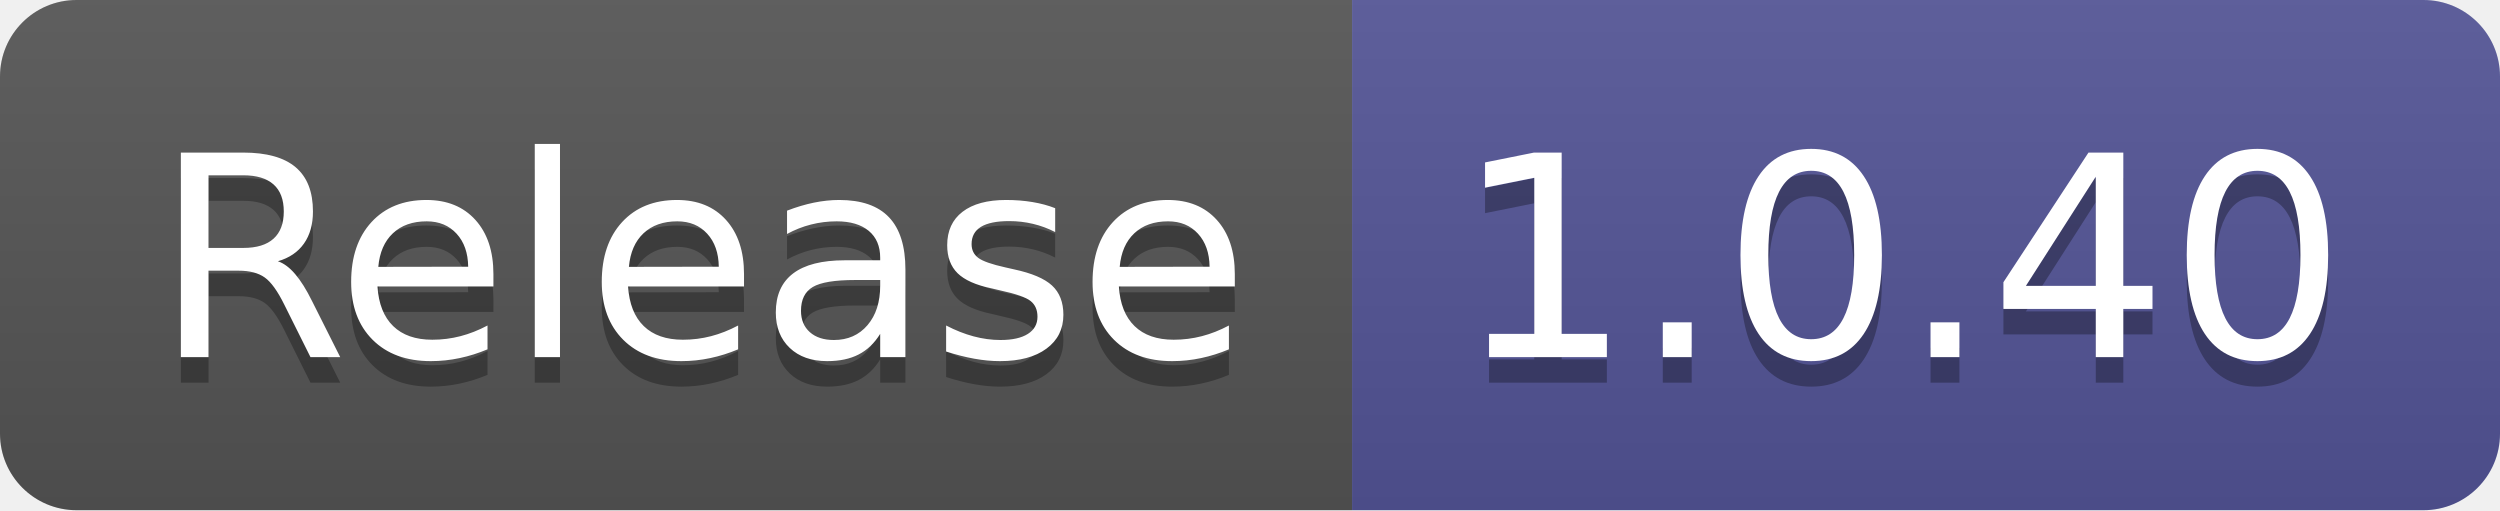
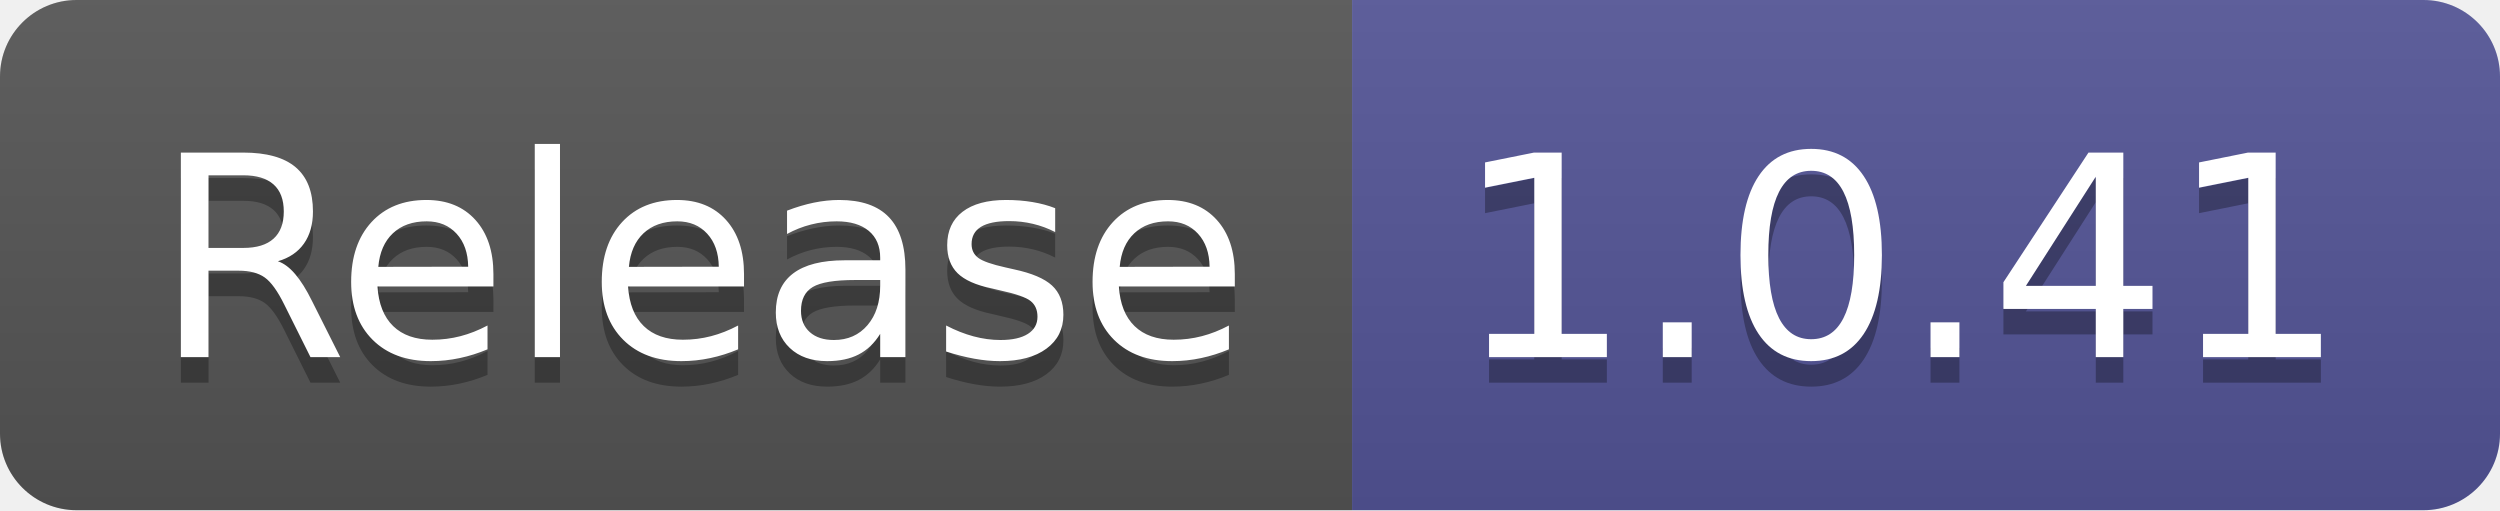
- <svg xmlns="http://www.w3.org/2000/svg" width="98" height="20" role="img" aria-label="Release: 1.0.40">
+ <svg xmlns="http://www.w3.org/2000/svg" width="98" height="20" role="img" aria-label="Release: 1.0.41">
  <linearGradient id="s" x2="0" y2="100%">
    <stop offset="0" stop-color="#bbb" stop-opacity=".1" />
    <stop offset="1" stop-opacity=".1" />
  </linearGradient>
  <clipPath id="r">
    <rect width="98" height="20" rx="3" fill="#fff" />
  </clipPath>
  <g clip-path="url(#r)">
    <rect width="53" height="20" fill="#555" />
    <rect x="53" width="45" height="20" fill="#535597" />
    <rect width="98" height="20" fill="url(#s)" />
  </g>
  <g fill="#fff" text-anchor="middle" font-family="Verdana,Geneva,DejaVu Sans,sans-serif" text-rendering="geometricPrecision" font-size="110">
    <text aria-hidden="true" x="275" y="150" fill="#010101" fill-opacity=".3" transform="scale(.1)" textLength="430">Release</text>
    <text x="275" y="140" transform="scale(.1)" fill="#fff" textLength="430">Release</text>
-     <text aria-hidden="true" x="745" y="150" fill="#010101" fill-opacity=".3" transform="scale(.1)" textLength="350">1.0.40</text>
-     <text x="745" y="140" transform="scale(.1)" fill="#fff" textLength="350">1.0.40</text>
+     <text aria-hidden="true" x="745" y="150" fill="#010101" fill-opacity=".3" transform="scale(.1)" textLength="350">1.0.41</text>
+     <text x="745" y="140" transform="scale(.1)" fill="#fff" textLength="350">1.0.41</text>
  </g>
</svg>
